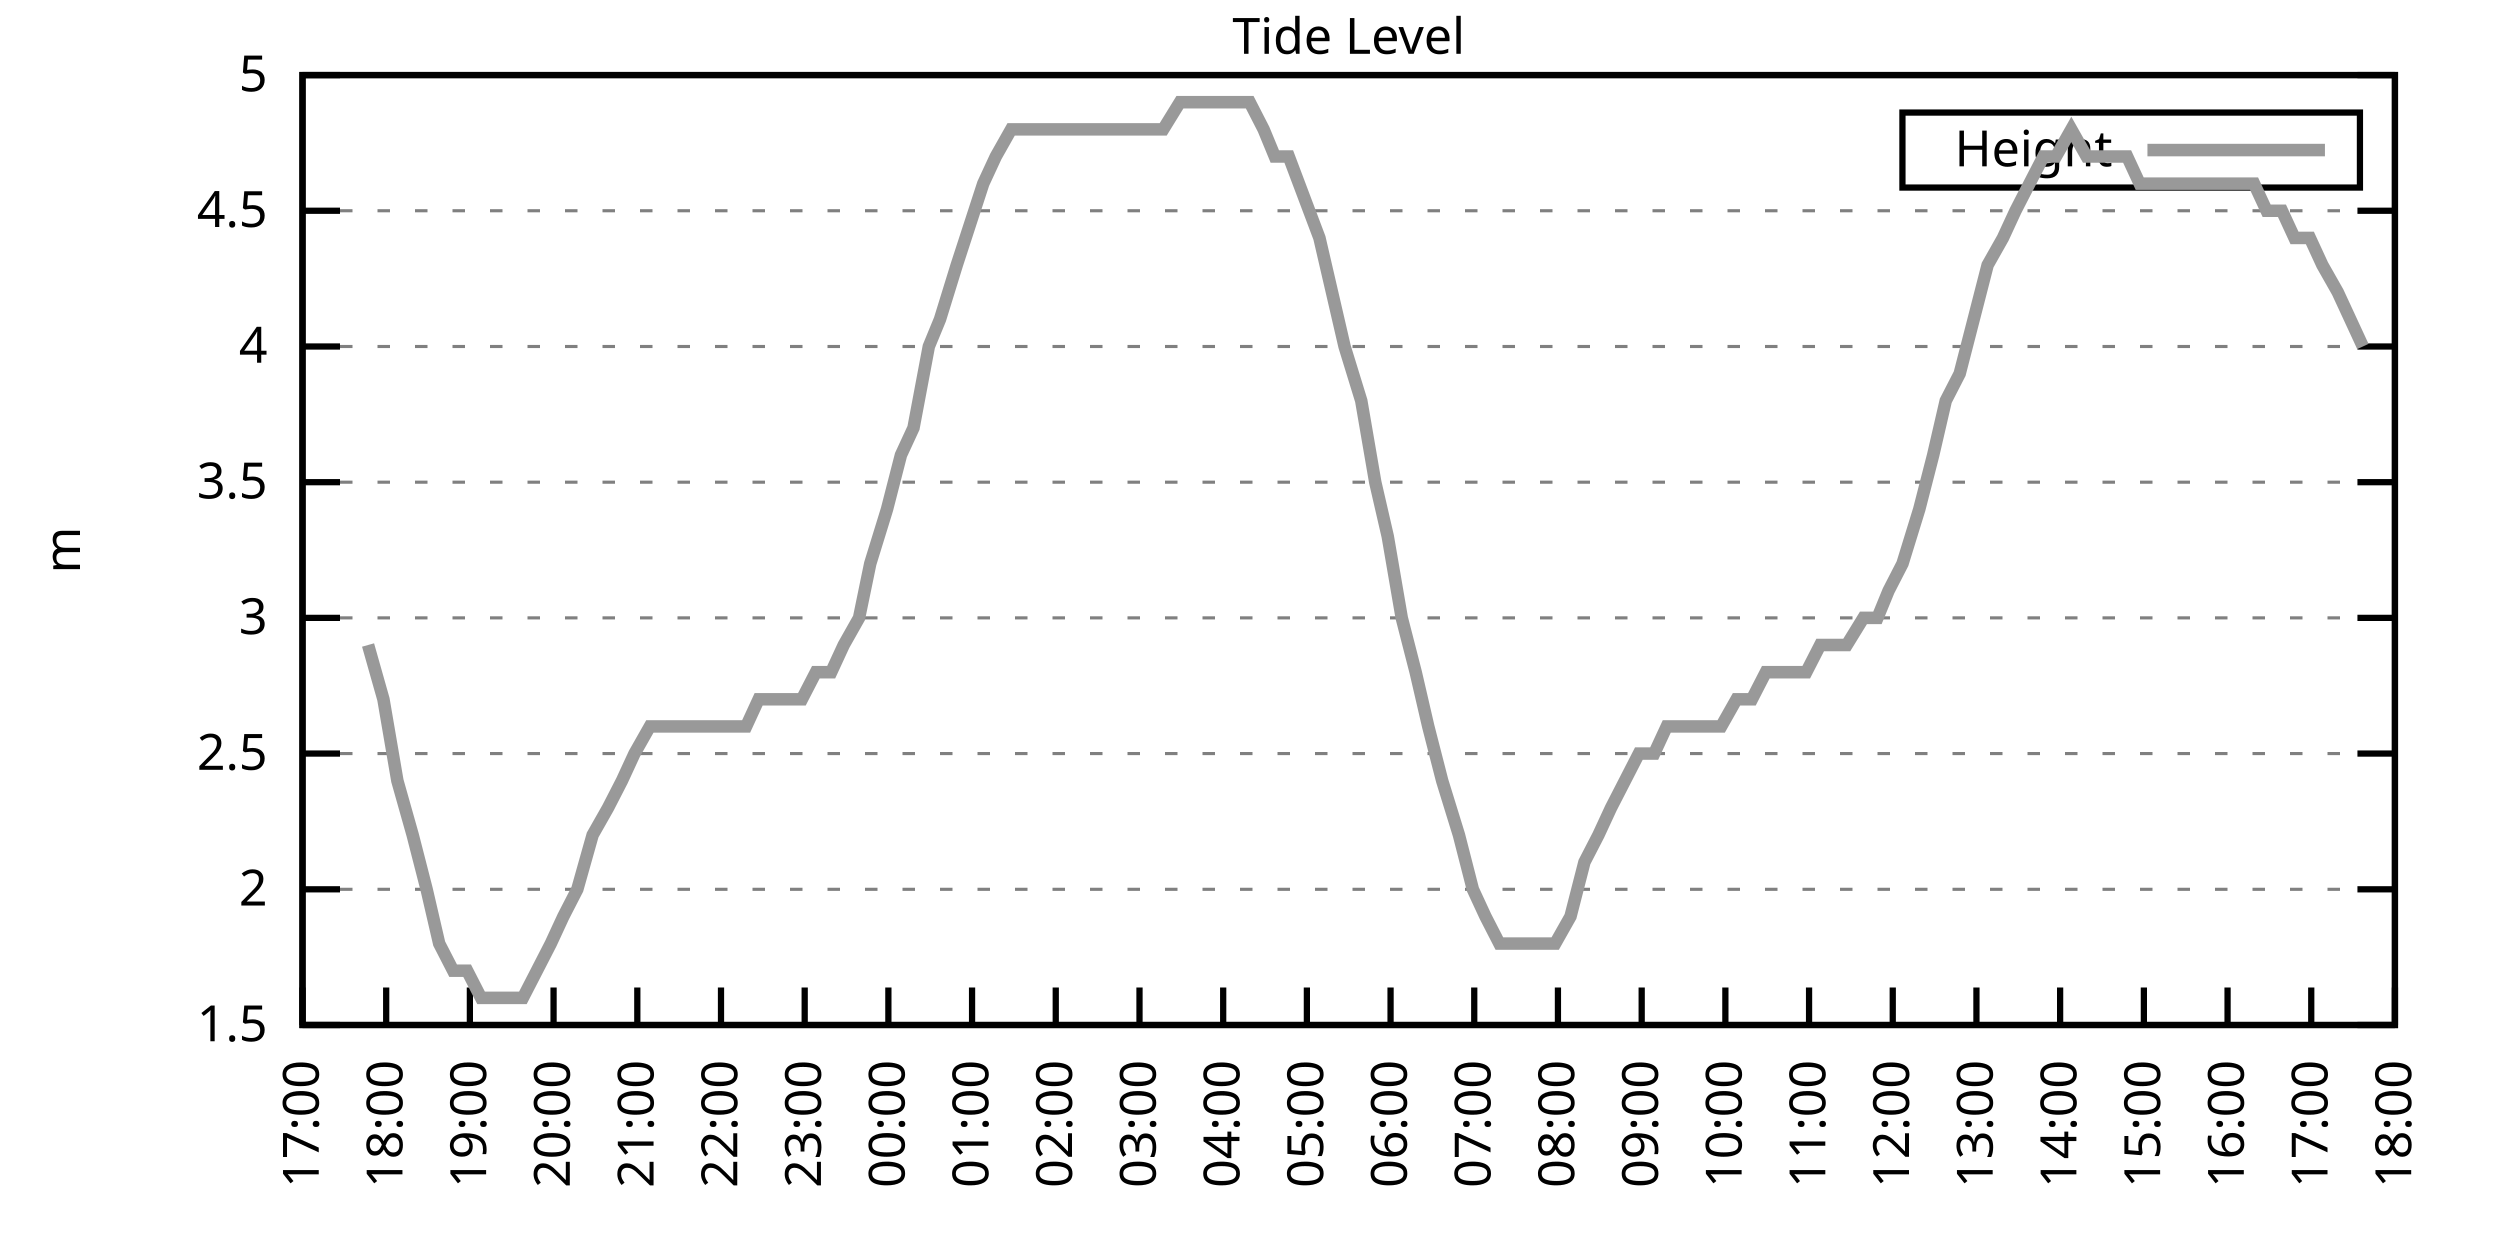
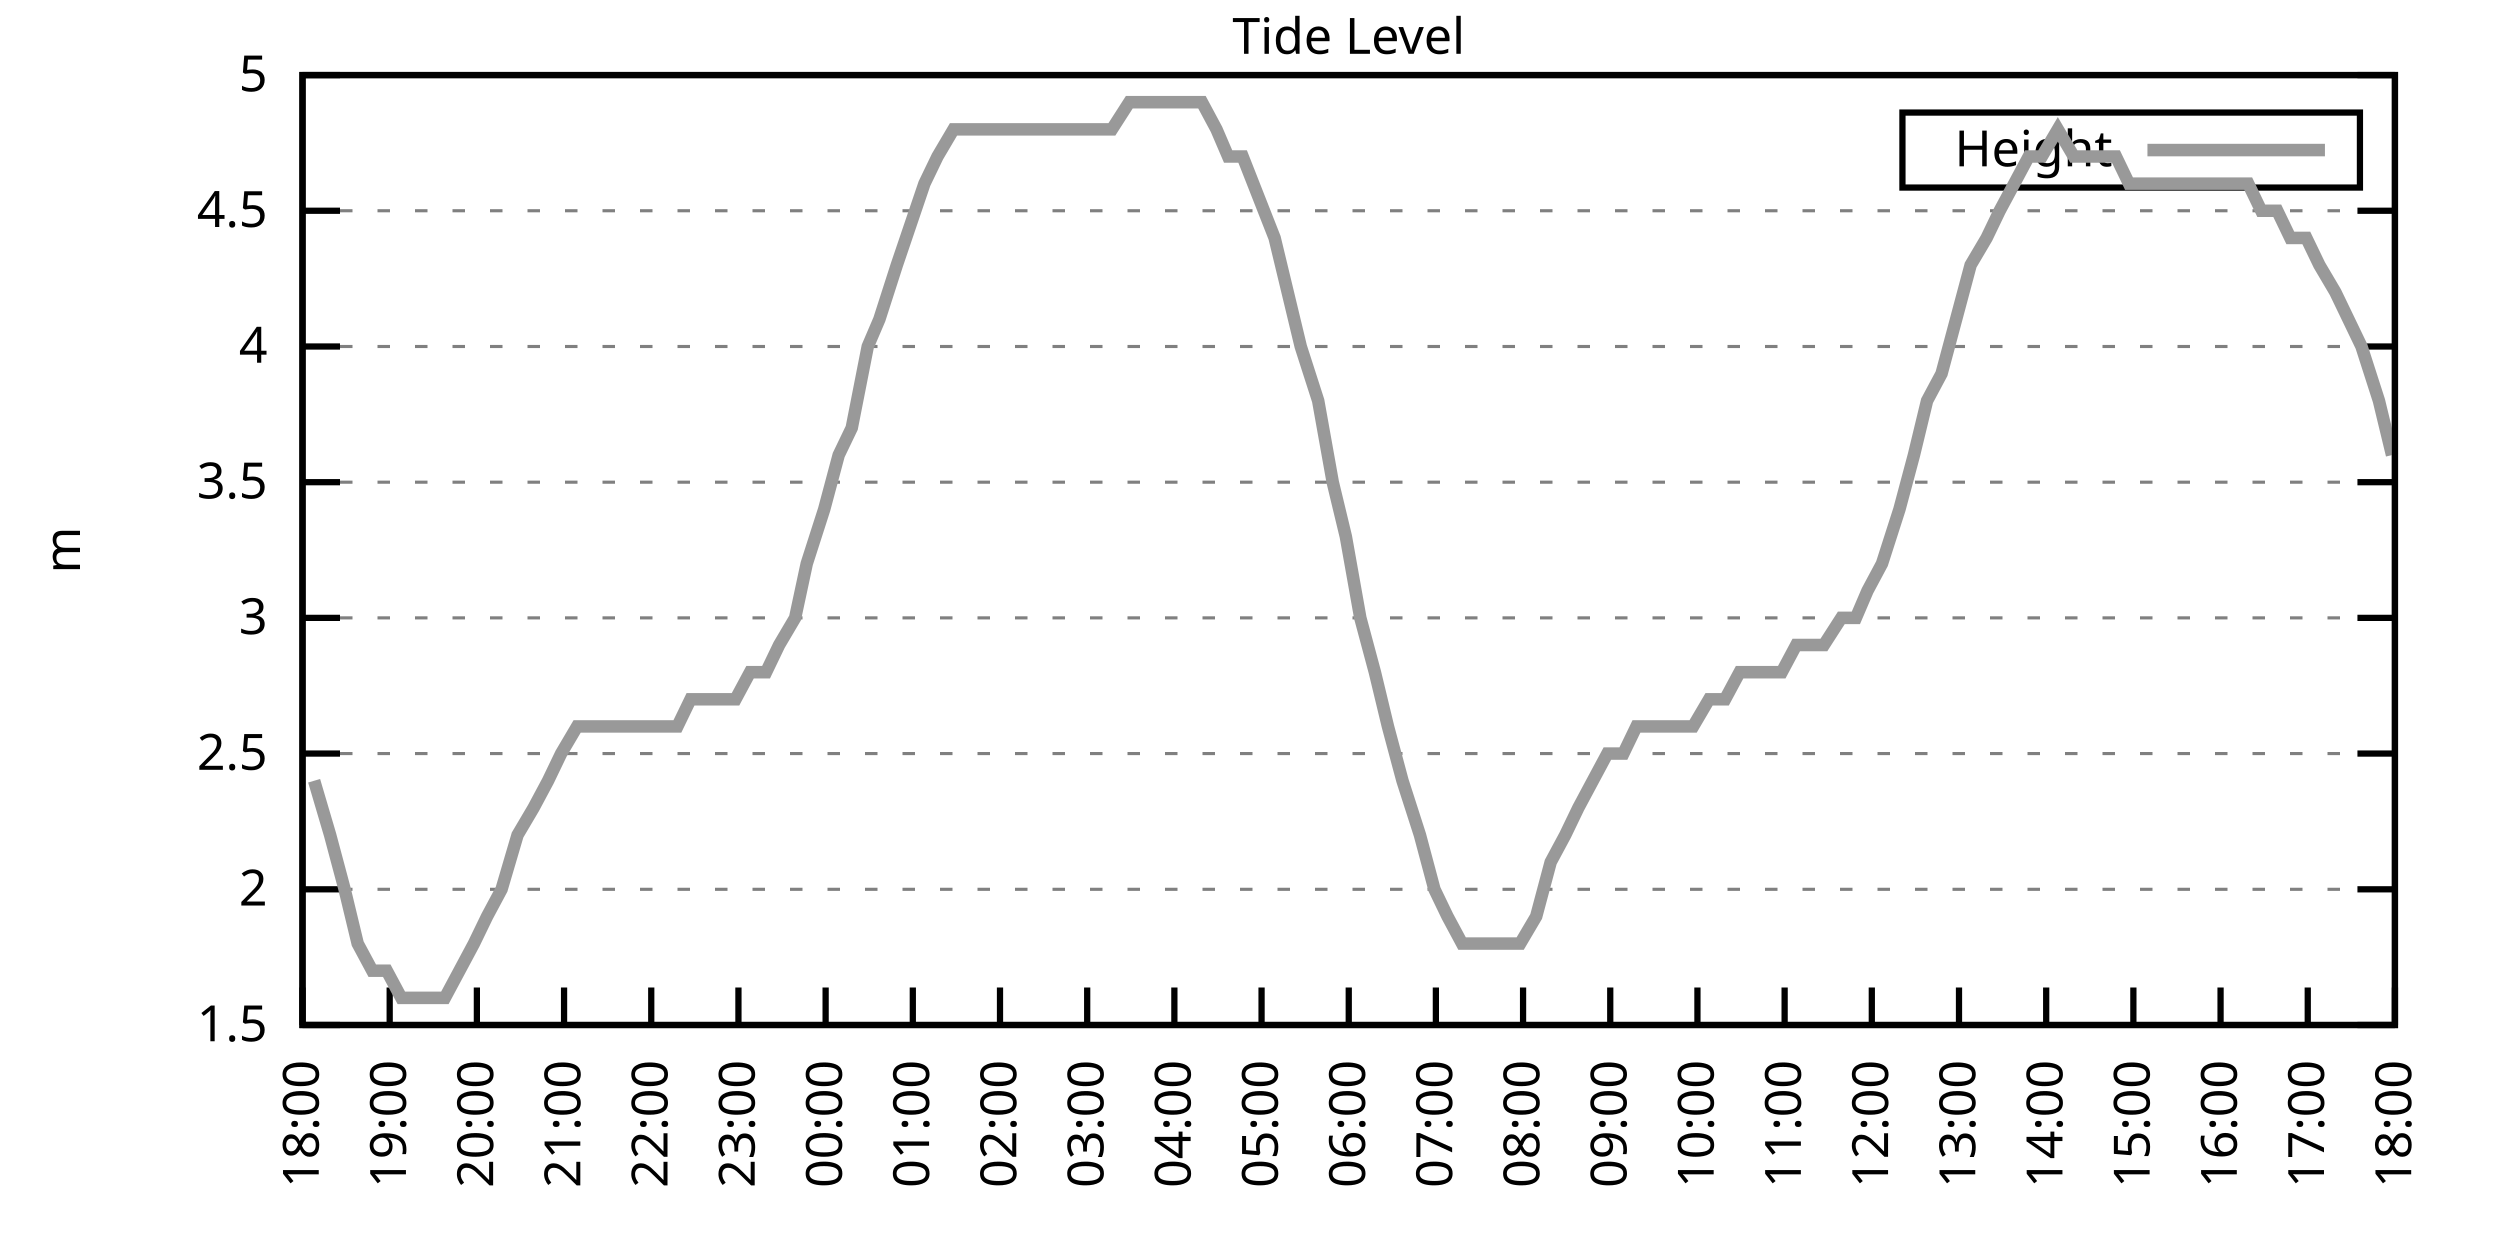
<svg xmlns="http://www.w3.org/2000/svg" xmlns:xlink="http://www.w3.org/1999/xlink" width="400" height="200" viewBox="0 0 400 200">
  <g id="gnuplot_canvas">
    <rect x="0" y="0" width="400" height="200" fill="none" />
    <defs>
      <circle id="gpDot" r="0.5" stroke-width="0.5" stroke="currentColor" />
      <path id="gpPt0" stroke-width="0.333" stroke="currentColor" d="M-1,0 h2 M0,-1 v2" />
      <path id="gpPt1" stroke-width="0.333" stroke="currentColor" d="M-1,-1 L1,1 M1,-1 L-1,1" />
      <path id="gpPt2" stroke-width="0.333" stroke="currentColor" d="M-1,0 L1,0 M0,-1 L0,1 M-1,-1 L1,1 M-1,1 L1,-1" />
      <rect id="gpPt3" stroke-width="0.333" stroke="currentColor" x="-1" y="-1" width="2" height="2" />
      <rect id="gpPt4" stroke-width="0.333" stroke="currentColor" fill="currentColor" x="-1" y="-1" width="2" height="2" />
      <circle id="gpPt5" stroke-width="0.333" stroke="currentColor" cx="0" cy="0" r="1" />
      <use xlink:href="#gpPt5" id="gpPt6" fill="currentColor" stroke="none" />
      <path id="gpPt7" stroke-width="0.333" stroke="currentColor" d="M0,-1.33 L-1.33,0.67 L1.33,0.67 z" />
      <use xlink:href="#gpPt7" id="gpPt8" fill="currentColor" stroke="none" />
      <use xlink:href="#gpPt7" id="gpPt9" stroke="currentColor" transform="rotate(180)" />
      <use xlink:href="#gpPt9" id="gpPt10" fill="currentColor" stroke="none" />
      <use xlink:href="#gpPt3" id="gpPt11" stroke="currentColor" transform="rotate(45)" />
      <use xlink:href="#gpPt11" id="gpPt12" fill="currentColor" stroke="none" />
      <path id="gpPt13" stroke-width="0.333" stroke="currentColor" d="M0,1.330 L1.265,0.411 L0.782,-1.067 L-0.782,-1.076 L-1.265,0.411 z" />
      <use xlink:href="#gpPt13" id="gpPt14" fill="currentColor" stroke="none" />
      <filter id="textbox" filterUnits="objectBoundingBox" x="0" y="0" height="1" width="1">
        <feFlood flood-color="white" flood-opacity="1" result="bgnd" />
        <feComposite in="SourceGraphic" in2="bgnd" operator="atop" />
      </filter>
      <filter id="greybox" filterUnits="objectBoundingBox" x="0" y="0" height="1" width="1">
        <feFlood flood-color="lightgrey" flood-opacity="1" result="grey" />
        <feComposite in="SourceGraphic" in2="grey" operator="atop" />
      </filter>
    </defs>
    <g fill="none" color="white" stroke="currentColor" stroke-width="1.00" stroke-linecap="butt" stroke-linejoin="miter">
</g>
    <g fill="none" color="black" stroke="currentColor" stroke-width="1.00" stroke-linecap="butt" stroke-linejoin="miter">
      <g stroke="none" shape-rendering="crispEdges">
        <polygon fill="rgb(255, 255, 255)" points="48.40,164.00 383.18,164.00 383.18,12.02 48.40,12.02 " />
      </g>
    </g>
    <g fill="none" color="black" stroke="currentColor" stroke-width="1.00" stroke-linecap="butt" stroke-linejoin="miter">
</g>
    <g fill="none" color="black" stroke="black" stroke-width="0.50" stroke-linecap="butt" stroke-linejoin="miter">
</g>
    <g fill="none" color="gray" stroke="currentColor" stroke-width="0.50" stroke-linecap="butt" stroke-linejoin="miter">
      <path stroke="gray" stroke-dasharray="2,4" class="gridline" d="M48.40,164.00 L383.19,164.00  " />
    </g>
    <g fill="none" color="gray" stroke="gray" stroke-width="1.00" stroke-linecap="butt" stroke-linejoin="miter">
</g>
    <g fill="none" color="black" stroke="currentColor" stroke-width="1.00" stroke-linecap="butt" stroke-linejoin="miter">
      <path stroke="black" d="M48.40,164.00 L54.40,164.00 M383.19,164.00 L377.19,164.00  " />
      <g transform="translate(42.80,166.60)" stroke="none" fill="black" font-family="Sans" font-size="8.00" text-anchor="end">
        <text>
          <tspan font-family="Sans"> 1.5</tspan>
        </text>
      </g>
    </g>
    <g fill="none" color="black" stroke="currentColor" stroke-width="1.00" stroke-linecap="butt" stroke-linejoin="miter">
</g>
    <g fill="none" color="black" stroke="black" stroke-width="0.50" stroke-linecap="butt" stroke-linejoin="miter">
</g>
    <g fill="none" color="gray" stroke="currentColor" stroke-width="0.50" stroke-linecap="butt" stroke-linejoin="miter">
      <path stroke="gray" stroke-dasharray="2,4" class="gridline" d="M48.40,142.29 L383.19,142.29  " />
    </g>
    <g fill="none" color="gray" stroke="gray" stroke-width="1.00" stroke-linecap="butt" stroke-linejoin="miter">
</g>
    <g fill="none" color="black" stroke="currentColor" stroke-width="1.00" stroke-linecap="butt" stroke-linejoin="miter">
      <path stroke="black" d="M48.40,142.29 L54.40,142.29 M383.19,142.29 L377.19,142.29  " />
      <g transform="translate(42.80,144.89)" stroke="none" fill="black" font-family="Sans" font-size="8.00" text-anchor="end">
        <text>
          <tspan font-family="Sans"> 2</tspan>
        </text>
      </g>
    </g>
    <g fill="none" color="black" stroke="currentColor" stroke-width="1.00" stroke-linecap="butt" stroke-linejoin="miter">
</g>
    <g fill="none" color="black" stroke="black" stroke-width="0.50" stroke-linecap="butt" stroke-linejoin="miter">
</g>
    <g fill="none" color="gray" stroke="currentColor" stroke-width="0.50" stroke-linecap="butt" stroke-linejoin="miter">
      <path stroke="gray" stroke-dasharray="2,4" class="gridline" d="M48.40,120.57 L383.19,120.57  " />
    </g>
    <g fill="none" color="gray" stroke="gray" stroke-width="1.00" stroke-linecap="butt" stroke-linejoin="miter">
</g>
    <g fill="none" color="black" stroke="currentColor" stroke-width="1.00" stroke-linecap="butt" stroke-linejoin="miter">
      <path stroke="black" d="M48.40,120.57 L54.40,120.57 M383.19,120.57 L377.19,120.57  " />
      <g transform="translate(42.80,123.17)" stroke="none" fill="black" font-family="Sans" font-size="8.00" text-anchor="end">
        <text>
          <tspan font-family="Sans"> 2.5</tspan>
        </text>
      </g>
    </g>
    <g fill="none" color="black" stroke="currentColor" stroke-width="1.00" stroke-linecap="butt" stroke-linejoin="miter">
</g>
    <g fill="none" color="black" stroke="black" stroke-width="0.50" stroke-linecap="butt" stroke-linejoin="miter">
</g>
    <g fill="none" color="gray" stroke="currentColor" stroke-width="0.50" stroke-linecap="butt" stroke-linejoin="miter">
      <path stroke="gray" stroke-dasharray="2,4" class="gridline" d="M48.40,98.86 L383.19,98.86  " />
    </g>
    <g fill="none" color="gray" stroke="gray" stroke-width="1.00" stroke-linecap="butt" stroke-linejoin="miter">
</g>
    <g fill="none" color="black" stroke="currentColor" stroke-width="1.00" stroke-linecap="butt" stroke-linejoin="miter">
      <path stroke="black" d="M48.40,98.86 L54.40,98.86 M383.19,98.86 L377.19,98.86  " />
      <g transform="translate(42.80,101.46)" stroke="none" fill="black" font-family="Sans" font-size="8.00" text-anchor="end">
        <text>
          <tspan font-family="Sans"> 3</tspan>
        </text>
      </g>
    </g>
    <g fill="none" color="black" stroke="currentColor" stroke-width="1.00" stroke-linecap="butt" stroke-linejoin="miter">
</g>
    <g fill="none" color="black" stroke="black" stroke-width="0.50" stroke-linecap="butt" stroke-linejoin="miter">
</g>
    <g fill="none" color="gray" stroke="currentColor" stroke-width="0.50" stroke-linecap="butt" stroke-linejoin="miter">
      <path stroke="gray" stroke-dasharray="2,4" class="gridline" d="M48.40,77.15 L383.19,77.15  " />
    </g>
    <g fill="none" color="gray" stroke="gray" stroke-width="1.00" stroke-linecap="butt" stroke-linejoin="miter">
</g>
    <g fill="none" color="black" stroke="currentColor" stroke-width="1.00" stroke-linecap="butt" stroke-linejoin="miter">
      <path stroke="black" d="M48.40,77.15 L54.40,77.15 M383.19,77.15 L377.19,77.15  " />
      <g transform="translate(42.80,79.75)" stroke="none" fill="black" font-family="Sans" font-size="8.00" text-anchor="end">
        <text>
          <tspan font-family="Sans"> 3.5</tspan>
        </text>
      </g>
    </g>
    <g fill="none" color="black" stroke="currentColor" stroke-width="1.00" stroke-linecap="butt" stroke-linejoin="miter">
</g>
    <g fill="none" color="black" stroke="black" stroke-width="0.50" stroke-linecap="butt" stroke-linejoin="miter">
</g>
    <g fill="none" color="gray" stroke="currentColor" stroke-width="0.50" stroke-linecap="butt" stroke-linejoin="miter">
      <path stroke="gray" stroke-dasharray="2,4" class="gridline" d="M48.40,55.44 L383.19,55.44  " />
    </g>
    <g fill="none" color="gray" stroke="gray" stroke-width="1.00" stroke-linecap="butt" stroke-linejoin="miter">
</g>
    <g fill="none" color="black" stroke="currentColor" stroke-width="1.00" stroke-linecap="butt" stroke-linejoin="miter">
      <path stroke="black" d="M48.40,55.44 L54.40,55.44 M383.19,55.44 L377.19,55.44  " />
      <g transform="translate(42.80,58.04)" stroke="none" fill="black" font-family="Sans" font-size="8.00" text-anchor="end">
        <text>
          <tspan font-family="Sans"> 4</tspan>
        </text>
      </g>
    </g>
    <g fill="none" color="black" stroke="currentColor" stroke-width="1.00" stroke-linecap="butt" stroke-linejoin="miter">
</g>
    <g fill="none" color="black" stroke="black" stroke-width="0.50" stroke-linecap="butt" stroke-linejoin="miter">
</g>
    <g fill="none" color="gray" stroke="currentColor" stroke-width="0.50" stroke-linecap="butt" stroke-linejoin="miter">
      <path stroke="gray" stroke-dasharray="2,4" class="gridline" d="M48.40,33.72 L383.19,33.72  " />
    </g>
    <g fill="none" color="gray" stroke="gray" stroke-width="1.00" stroke-linecap="butt" stroke-linejoin="miter">
</g>
    <g fill="none" color="black" stroke="currentColor" stroke-width="1.00" stroke-linecap="butt" stroke-linejoin="miter">
      <path stroke="black" d="M48.40,33.72 L54.40,33.72 M383.19,33.72 L377.19,33.72  " />
      <g transform="translate(42.80,36.32)" stroke="none" fill="black" font-family="Sans" font-size="8.00" text-anchor="end">
        <text>
          <tspan font-family="Sans"> 4.5</tspan>
        </text>
      </g>
    </g>
    <g fill="none" color="black" stroke="currentColor" stroke-width="1.00" stroke-linecap="butt" stroke-linejoin="miter">
</g>
    <g fill="none" color="black" stroke="black" stroke-width="0.50" stroke-linecap="butt" stroke-linejoin="miter">
</g>
    <g fill="none" color="gray" stroke="currentColor" stroke-width="0.50" stroke-linecap="butt" stroke-linejoin="miter">
      <path stroke="gray" stroke-dasharray="2,4" class="gridline" d="M48.40,12.01 L383.19,12.01  " />
    </g>
    <g fill="none" color="gray" stroke="gray" stroke-width="1.00" stroke-linecap="butt" stroke-linejoin="miter">
</g>
    <g fill="none" color="black" stroke="currentColor" stroke-width="1.00" stroke-linecap="butt" stroke-linejoin="miter">
      <path stroke="black" d="M48.40,12.01 L54.40,12.01 M383.19,12.01 L377.19,12.01  " />
      <g transform="translate(42.80,14.61)" stroke="none" fill="black" font-family="Sans" font-size="8.00" text-anchor="end">
        <text>
          <tspan font-family="Sans"> 5</tspan>
        </text>
      </g>
    </g>
    <g fill="none" color="black" stroke="currentColor" stroke-width="1.00" stroke-linecap="butt" stroke-linejoin="miter">
      <path stroke="black" d="M48.40,164.00 L48.40,158.00  " />
      <g transform="translate(51.00,169.60) rotate(270.00)" stroke="none" fill="black" font-family="Sans" font-size="8.00" text-anchor="end">
        <text>
-           <tspan font-family="Sans">17:00</tspan>
-         </text>
-       </g>
-     </g>
-     <g fill="none" color="black" stroke="currentColor" stroke-width="1.00" stroke-linecap="butt" stroke-linejoin="miter">
-       <path stroke="black" d="M61.79,164.00 L61.79,158.00  " />
-       <g transform="translate(64.39,169.60) rotate(270.00)" stroke="none" fill="black" font-family="Sans" font-size="8.00" text-anchor="end">
-         <text>
          <tspan font-family="Sans">18:00</tspan>
        </text>
      </g>
    </g>
    <g fill="none" color="black" stroke="currentColor" stroke-width="1.00" stroke-linecap="butt" stroke-linejoin="miter">
-       <path stroke="black" d="M75.18,164.00 L75.18,158.00  " />
-       <g transform="translate(77.78,169.60) rotate(270.00)" stroke="none" fill="black" font-family="Sans" font-size="8.00" text-anchor="end">
+       <path stroke="black" d="M62.35,164.00 L62.35,158.00  " />
+       <g transform="translate(64.95,169.60) rotate(270.00)" stroke="none" fill="black" font-family="Sans" font-size="8.00" text-anchor="end">
        <text>
          <tspan font-family="Sans">19:00</tspan>
        </text>
      </g>
    </g>
    <g fill="none" color="black" stroke="currentColor" stroke-width="1.00" stroke-linecap="butt" stroke-linejoin="miter">
-       <path stroke="black" d="M88.57,164.00 L88.57,158.00  " />
-       <g transform="translate(91.17,169.60) rotate(270.00)" stroke="none" fill="black" font-family="Sans" font-size="8.00" text-anchor="end">
+       <path stroke="black" d="M76.30,164.00 L76.30,158.00  " />
+       <g transform="translate(78.90,169.60) rotate(270.00)" stroke="none" fill="black" font-family="Sans" font-size="8.00" text-anchor="end">
        <text>
          <tspan font-family="Sans">20:00</tspan>
        </text>
      </g>
    </g>
    <g fill="none" color="black" stroke="currentColor" stroke-width="1.00" stroke-linecap="butt" stroke-linejoin="miter">
-       <path stroke="black" d="M101.97,164.00 L101.97,158.00  " />
-       <g transform="translate(104.57,169.60) rotate(270.00)" stroke="none" fill="black" font-family="Sans" font-size="8.00" text-anchor="end">
+       <path stroke="black" d="M90.25,164.00 L90.25,158.00  " />
+       <g transform="translate(92.85,169.60) rotate(270.00)" stroke="none" fill="black" font-family="Sans" font-size="8.00" text-anchor="end">
        <text>
          <tspan font-family="Sans">21:00</tspan>
        </text>
      </g>
    </g>
    <g fill="none" color="black" stroke="currentColor" stroke-width="1.00" stroke-linecap="butt" stroke-linejoin="miter">
-       <path stroke="black" d="M115.36,164.00 L115.36,158.00  " />
-       <g transform="translate(117.96,169.60) rotate(270.00)" stroke="none" fill="black" font-family="Sans" font-size="8.00" text-anchor="end">
+       <path stroke="black" d="M104.20,164.00 L104.20,158.00  " />
+       <g transform="translate(106.80,169.60) rotate(270.00)" stroke="none" fill="black" font-family="Sans" font-size="8.00" text-anchor="end">
        <text>
          <tspan font-family="Sans">22:00</tspan>
        </text>
      </g>
    </g>
    <g fill="none" color="black" stroke="currentColor" stroke-width="1.00" stroke-linecap="butt" stroke-linejoin="miter">
-       <path stroke="black" d="M128.75,164.00 L128.75,158.00  " />
-       <g transform="translate(131.35,169.60) rotate(270.00)" stroke="none" fill="black" font-family="Sans" font-size="8.00" text-anchor="end">
+       <path stroke="black" d="M118.15,164.00 L118.15,158.00  " />
+       <g transform="translate(120.75,169.60) rotate(270.00)" stroke="none" fill="black" font-family="Sans" font-size="8.00" text-anchor="end">
        <text>
          <tspan font-family="Sans">23:00</tspan>
        </text>
      </g>
    </g>
    <g fill="none" color="black" stroke="currentColor" stroke-width="1.00" stroke-linecap="butt" stroke-linejoin="miter">
-       <path stroke="black" d="M142.14,164.00 L142.14,158.00  " />
-       <g transform="translate(144.74,169.60) rotate(270.00)" stroke="none" fill="black" font-family="Sans" font-size="8.00" text-anchor="end">
+       <path stroke="black" d="M132.10,164.00 L132.10,158.00  " />
+       <g transform="translate(134.70,169.60) rotate(270.00)" stroke="none" fill="black" font-family="Sans" font-size="8.00" text-anchor="end">
        <text>
          <tspan font-family="Sans">00:00</tspan>
        </text>
      </g>
    </g>
    <g fill="none" color="black" stroke="currentColor" stroke-width="1.00" stroke-linecap="butt" stroke-linejoin="miter">
-       <path stroke="black" d="M155.53,164.00 L155.53,158.00  " />
-       <g transform="translate(158.13,169.60) rotate(270.00)" stroke="none" fill="black" font-family="Sans" font-size="8.00" text-anchor="end">
+       <path stroke="black" d="M146.05,164.00 L146.05,158.00  " />
+       <g transform="translate(148.65,169.60) rotate(270.00)" stroke="none" fill="black" font-family="Sans" font-size="8.00" text-anchor="end">
        <text>
          <tspan font-family="Sans">01:00</tspan>
        </text>
      </g>
    </g>
    <g fill="none" color="black" stroke="currentColor" stroke-width="1.00" stroke-linecap="butt" stroke-linejoin="miter">
-       <path stroke="black" d="M168.92,164.00 L168.92,158.00  " />
-       <g transform="translate(171.52,169.60) rotate(270.00)" stroke="none" fill="black" font-family="Sans" font-size="8.00" text-anchor="end">
+       <path stroke="black" d="M160.00,164.00 L160.00,158.00  " />
+       <g transform="translate(162.60,169.60) rotate(270.00)" stroke="none" fill="black" font-family="Sans" font-size="8.00" text-anchor="end">
        <text>
          <tspan font-family="Sans">02:00</tspan>
        </text>
      </g>
    </g>
    <g fill="none" color="black" stroke="currentColor" stroke-width="1.00" stroke-linecap="butt" stroke-linejoin="miter">
-       <path stroke="black" d="M182.32,164.00 L182.32,158.00  " />
-       <g transform="translate(184.92,169.60) rotate(270.00)" stroke="none" fill="black" font-family="Sans" font-size="8.00" text-anchor="end">
+       <path stroke="black" d="M173.95,164.00 L173.95,158.00  " />
+       <g transform="translate(176.55,169.60) rotate(270.00)" stroke="none" fill="black" font-family="Sans" font-size="8.00" text-anchor="end">
        <text>
          <tspan font-family="Sans">03:00</tspan>
        </text>
      </g>
    </g>
    <g fill="none" color="black" stroke="currentColor" stroke-width="1.00" stroke-linecap="butt" stroke-linejoin="miter">
-       <path stroke="black" d="M195.71,164.00 L195.71,158.00  " />
-       <g transform="translate(198.31,169.60) rotate(270.00)" stroke="none" fill="black" font-family="Sans" font-size="8.00" text-anchor="end">
+       <path stroke="black" d="M187.90,164.00 L187.90,158.00  " />
+       <g transform="translate(190.50,169.60) rotate(270.00)" stroke="none" fill="black" font-family="Sans" font-size="8.00" text-anchor="end">
        <text>
          <tspan font-family="Sans">04:00</tspan>
        </text>
      </g>
    </g>
    <g fill="none" color="black" stroke="currentColor" stroke-width="1.00" stroke-linecap="butt" stroke-linejoin="miter">
-       <path stroke="black" d="M209.10,164.00 L209.10,158.00  " />
-       <g transform="translate(211.70,169.60) rotate(270.00)" stroke="none" fill="black" font-family="Sans" font-size="8.00" text-anchor="end">
+       <path stroke="black" d="M201.85,164.00 L201.85,158.00  " />
+       <g transform="translate(204.45,169.60) rotate(270.00)" stroke="none" fill="black" font-family="Sans" font-size="8.00" text-anchor="end">
        <text>
          <tspan font-family="Sans">05:00</tspan>
        </text>
      </g>
    </g>
    <g fill="none" color="black" stroke="currentColor" stroke-width="1.00" stroke-linecap="butt" stroke-linejoin="miter">
-       <path stroke="black" d="M222.49,164.00 L222.49,158.00  " />
-       <g transform="translate(225.09,169.60) rotate(270.00)" stroke="none" fill="black" font-family="Sans" font-size="8.00" text-anchor="end">
+       <path stroke="black" d="M215.80,164.00 L215.80,158.00  " />
+       <g transform="translate(218.40,169.60) rotate(270.00)" stroke="none" fill="black" font-family="Sans" font-size="8.00" text-anchor="end">
        <text>
          <tspan font-family="Sans">06:00</tspan>
        </text>
      </g>
    </g>
    <g fill="none" color="black" stroke="currentColor" stroke-width="1.00" stroke-linecap="butt" stroke-linejoin="miter">
-       <path stroke="black" d="M235.88,164.00 L235.88,158.00  " />
-       <g transform="translate(238.48,169.60) rotate(270.00)" stroke="none" fill="black" font-family="Sans" font-size="8.00" text-anchor="end">
+       <path stroke="black" d="M229.74,164.00 L229.74,158.00  " />
+       <g transform="translate(232.34,169.60) rotate(270.00)" stroke="none" fill="black" font-family="Sans" font-size="8.00" text-anchor="end">
        <text>
          <tspan font-family="Sans">07:00</tspan>
        </text>
      </g>
    </g>
    <g fill="none" color="black" stroke="currentColor" stroke-width="1.00" stroke-linecap="butt" stroke-linejoin="miter">
-       <path stroke="black" d="M249.27,164.00 L249.27,158.00  " />
-       <g transform="translate(251.87,169.60) rotate(270.00)" stroke="none" fill="black" font-family="Sans" font-size="8.00" text-anchor="end">
+       <path stroke="black" d="M243.69,164.00 L243.69,158.00  " />
+       <g transform="translate(246.29,169.60) rotate(270.00)" stroke="none" fill="black" font-family="Sans" font-size="8.00" text-anchor="end">
        <text>
          <tspan font-family="Sans">08:00</tspan>
        </text>
      </g>
    </g>
    <g fill="none" color="black" stroke="currentColor" stroke-width="1.00" stroke-linecap="butt" stroke-linejoin="miter">
-       <path stroke="black" d="M262.67,164.00 L262.67,158.00  " />
-       <g transform="translate(265.27,169.60) rotate(270.00)" stroke="none" fill="black" font-family="Sans" font-size="8.00" text-anchor="end">
+       <path stroke="black" d="M257.64,164.00 L257.64,158.00  " />
+       <g transform="translate(260.24,169.60) rotate(270.00)" stroke="none" fill="black" font-family="Sans" font-size="8.00" text-anchor="end">
        <text>
          <tspan font-family="Sans">09:00</tspan>
        </text>
      </g>
    </g>
    <g fill="none" color="black" stroke="currentColor" stroke-width="1.00" stroke-linecap="butt" stroke-linejoin="miter">
-       <path stroke="black" d="M276.06,164.00 L276.06,158.00  " />
-       <g transform="translate(278.66,169.60) rotate(270.00)" stroke="none" fill="black" font-family="Sans" font-size="8.00" text-anchor="end">
+       <path stroke="black" d="M271.59,164.00 L271.59,158.00  " />
+       <g transform="translate(274.19,169.60) rotate(270.00)" stroke="none" fill="black" font-family="Sans" font-size="8.00" text-anchor="end">
        <text>
          <tspan font-family="Sans">10:00</tspan>
        </text>
      </g>
    </g>
    <g fill="none" color="black" stroke="currentColor" stroke-width="1.00" stroke-linecap="butt" stroke-linejoin="miter">
-       <path stroke="black" d="M289.45,164.00 L289.45,158.00  " />
-       <g transform="translate(292.05,169.60) rotate(270.00)" stroke="none" fill="black" font-family="Sans" font-size="8.00" text-anchor="end">
+       <path stroke="black" d="M285.54,164.00 L285.54,158.00  " />
+       <g transform="translate(288.14,169.60) rotate(270.00)" stroke="none" fill="black" font-family="Sans" font-size="8.00" text-anchor="end">
        <text>
          <tspan font-family="Sans">11:00</tspan>
        </text>
      </g>
    </g>
    <g fill="none" color="black" stroke="currentColor" stroke-width="1.00" stroke-linecap="butt" stroke-linejoin="miter">
-       <path stroke="black" d="M302.84,164.00 L302.84,158.00  " />
-       <g transform="translate(305.44,169.60) rotate(270.00)" stroke="none" fill="black" font-family="Sans" font-size="8.00" text-anchor="end">
+       <path stroke="black" d="M299.49,164.00 L299.49,158.00  " />
+       <g transform="translate(302.09,169.60) rotate(270.00)" stroke="none" fill="black" font-family="Sans" font-size="8.00" text-anchor="end">
        <text>
          <tspan font-family="Sans">12:00</tspan>
        </text>
      </g>
    </g>
    <g fill="none" color="black" stroke="currentColor" stroke-width="1.00" stroke-linecap="butt" stroke-linejoin="miter">
-       <path stroke="black" d="M316.23,164.00 L316.23,158.00  " />
-       <g transform="translate(318.83,169.60) rotate(270.00)" stroke="none" fill="black" font-family="Sans" font-size="8.00" text-anchor="end">
+       <path stroke="black" d="M313.44,164.00 L313.44,158.00  " />
+       <g transform="translate(316.04,169.60) rotate(270.00)" stroke="none" fill="black" font-family="Sans" font-size="8.00" text-anchor="end">
        <text>
          <tspan font-family="Sans">13:00</tspan>
        </text>
      </g>
    </g>
    <g fill="none" color="black" stroke="currentColor" stroke-width="1.00" stroke-linecap="butt" stroke-linejoin="miter">
-       <path stroke="black" d="M329.62,164.00 L329.62,158.00  " />
-       <g transform="translate(332.22,169.60) rotate(270.00)" stroke="none" fill="black" font-family="Sans" font-size="8.00" text-anchor="end">
+       <path stroke="black" d="M327.39,164.00 L327.39,158.00  " />
+       <g transform="translate(329.99,169.60) rotate(270.00)" stroke="none" fill="black" font-family="Sans" font-size="8.00" text-anchor="end">
        <text>
          <tspan font-family="Sans">14:00</tspan>
        </text>
      </g>
    </g>
    <g fill="none" color="black" stroke="currentColor" stroke-width="1.00" stroke-linecap="butt" stroke-linejoin="miter">
-       <path stroke="black" d="M343.02,164.00 L343.02,158.00  " />
-       <g transform="translate(345.62,169.60) rotate(270.00)" stroke="none" fill="black" font-family="Sans" font-size="8.00" text-anchor="end">
+       <path stroke="black" d="M341.34,164.00 L341.34,158.00  " />
+       <g transform="translate(343.94,169.60) rotate(270.00)" stroke="none" fill="black" font-family="Sans" font-size="8.00" text-anchor="end">
        <text>
          <tspan font-family="Sans">15:00</tspan>
        </text>
      </g>
    </g>
    <g fill="none" color="black" stroke="currentColor" stroke-width="1.00" stroke-linecap="butt" stroke-linejoin="miter">
-       <path stroke="black" d="M356.41,164.00 L356.41,158.00  " />
-       <g transform="translate(359.01,169.60) rotate(270.00)" stroke="none" fill="black" font-family="Sans" font-size="8.00" text-anchor="end">
+       <path stroke="black" d="M355.29,164.00 L355.29,158.00  " />
+       <g transform="translate(357.89,169.60) rotate(270.00)" stroke="none" fill="black" font-family="Sans" font-size="8.00" text-anchor="end">
        <text>
          <tspan font-family="Sans">16:00</tspan>
        </text>
      </g>
    </g>
    <g fill="none" color="black" stroke="currentColor" stroke-width="1.00" stroke-linecap="butt" stroke-linejoin="miter">
-       <path stroke="black" d="M369.80,164.00 L369.80,158.00  " />
-       <g transform="translate(372.40,169.60) rotate(270.00)" stroke="none" fill="black" font-family="Sans" font-size="8.00" text-anchor="end">
+       <path stroke="black" d="M369.24,164.00 L369.24,158.00  " />
+       <g transform="translate(371.84,169.60) rotate(270.00)" stroke="none" fill="black" font-family="Sans" font-size="8.00" text-anchor="end">
        <text>
          <tspan font-family="Sans">17:00</tspan>
        </text>
      </g>
    </g>
    <g fill="none" color="black" stroke="currentColor" stroke-width="1.00" stroke-linecap="butt" stroke-linejoin="miter">
      <path stroke="black" d="M383.19,164.00 L383.19,158.00  " />
      <g transform="translate(385.79,169.60) rotate(270.00)" stroke="none" fill="black" font-family="Sans" font-size="8.00" text-anchor="end">
        <text>
          <tspan font-family="Sans">18:00</tspan>
        </text>
      </g>
    </g>
    <g fill="none" color="black" stroke="currentColor" stroke-width="1.00" stroke-linecap="butt" stroke-linejoin="miter">
</g>
    <g fill="none" color="black" stroke="currentColor" stroke-width="1.00" stroke-linecap="butt" stroke-linejoin="miter">
      <path stroke="black" d="M48.40,12.01 L48.40,164.00 L383.19,164.00 L383.19,12.01 L48.40,12.01 Z  " />
    </g>
    <g fill="none" color="black" stroke="currentColor" stroke-width="1.00" stroke-linecap="butt" stroke-linejoin="miter">
</g>
    <g fill="none" color="black" stroke="currentColor" stroke-width="1.00" stroke-linecap="butt" stroke-linejoin="miter">
      <path stroke="black" d="M304.39,30.01 L304.39,18.01 L377.59,18.01 L377.59,30.01 L304.39,30.01 Z  " />
    </g>
    <g id="Tide_level_plot_1">
      <g fill="none" color="white" stroke="black" stroke-width="2.00" stroke-linecap="butt" stroke-linejoin="miter">
</g>
      <g fill="none" color="black" stroke="currentColor" stroke-width="2.00" stroke-linecap="butt" stroke-linejoin="miter">
        <g transform="translate(337.99,26.61)" stroke="none" fill="black" font-family="Sans" font-size="8.00" text-anchor="end">
          <text>
            <tspan font-family="Sans">Height</tspan>
          </text>
        </g>
      </g>
      <g fill="none" color="black" stroke="currentColor" stroke-width="2.00" stroke-linecap="butt" stroke-linejoin="miter">
-         <path stroke="rgb(153, 153, 153)" d="M343.59,24.01 L371.99,24.01 M58.89,103.20 L61.35,111.89 L63.58,124.92 L66.03,133.60 L68.26,142.29 L70.27,150.97   L72.50,155.31 L74.74,155.31 L76.97,159.66 L79.42,159.66 L81.66,159.66 L83.66,159.66 L85.90,155.31 L88.13,150.97   L90.14,146.63 L92.37,142.29 L94.82,133.60 L97.28,129.26 L99.51,124.92 L101.52,120.57 L103.98,116.23 L105.98,116.23   L107.99,116.23 L110.67,116.23 L112.90,116.23 L115.13,116.23 L117.37,116.23 L119.38,116.23 L121.38,111.89 L124.06,111.89   L126.29,111.89 L128.30,111.89 L130.54,107.55 L132.99,107.55 L135.00,103.20 L137.45,98.86 L139.24,90.18 L141.92,81.49   L144.15,72.81 L146.16,68.46 L148.61,55.44 L150.40,51.09 L153.08,42.41 L157.32,29.38 L159.33,25.04 L161.78,20.70   L164.24,20.70 L166.25,20.70 L168.25,20.70 L170.04,20.70 L173.17,20.70 L174.95,20.70 L177.63,20.70 L179.86,20.70   L181.65,20.70 L184.32,20.70 L186.11,20.70 L188.79,16.35 L191.02,16.35 L192.81,16.35 L195.04,16.35 L197.49,16.35   L199.95,16.35 L202.18,20.70 L203.97,25.04 L206.20,25.04 L211.11,38.07 L213.12,46.75 L215.13,55.44 L217.80,64.12   L220.04,77.15 L222.04,85.83 L224.28,98.86 L226.51,107.55 L228.52,116.23 L230.75,124.92 L233.43,133.60 L235.66,142.29   L237.67,146.63 L239.90,150.97 L241.91,150.97 L244.59,150.97 L246.82,150.97 L248.83,150.97 L251.28,146.63 L253.51,137.94   L255.75,133.60 L257.76,129.26 L259.99,124.92 L262.22,120.57 L264.67,120.57 L266.68,116.23 L268.92,116.23 L271.15,116.23   L273.16,116.23 L275.39,116.23 L277.84,111.89 L280.30,111.89 L282.53,107.55 L284.54,107.55 L286.99,107.55 L289.00,107.55   L291.23,103.20 L293.47,103.20 L295.48,103.20 L298.15,98.86 L300.39,98.86 L302.17,94.52 L304.40,90.18 L307.08,81.49   L309.31,72.81 L311.32,64.12 L313.55,59.78 L315.79,51.09 L318.02,42.41 L320.47,38.07 L322.48,33.72 L324.71,29.38   L326.95,25.04 L328.95,25.04 L331.41,20.70 L333.86,25.04 L335.87,25.04 L337.88,25.04 L340.34,25.04 L342.35,29.38   L345.02,29.38 L347.03,29.38 L349.04,29.38 L351.50,29.38 L353.95,29.38 L356.18,29.38 L358.42,29.38 L360.65,29.38   L362.66,33.72 L365.11,33.72 L367.12,38.07 L369.58,38.07 L371.58,42.41 L374.04,46.75 L376.05,51.09 L378.06,55.44    " />
+         <path stroke="rgb(153, 153, 153)" d="M343.59,24.01 L371.99,24.01 M50.26,124.92 L52.82,133.60 L55.14,142.29 L57.23,150.97 L59.56,155.31 L61.88,155.31   L64.21,159.66 L66.77,159.66 L69.09,159.66 L71.18,159.66 L73.51,155.31 L75.83,150.97 L77.93,146.63 L80.25,142.29   L82.81,133.60 L85.37,129.26 L87.69,124.92 L89.78,120.57 L92.34,116.23 L94.43,116.23 L96.53,116.23 L99.32,116.23   L101.64,116.23 L103.97,116.23 L106.29,116.23 L108.38,116.23 L110.48,111.89 L113.27,111.89 L115.59,111.89 L117.68,111.89   L120.01,107.55 L122.57,107.55 L124.66,103.20 L127.22,98.86 L129.08,90.18 L131.87,81.49 L134.19,72.81 L136.28,68.46   L138.84,55.44 L140.70,51.09 L143.49,42.41 L147.91,29.38 L150.00,25.04 L152.56,20.70 L155.11,20.70 L157.21,20.70   L159.30,20.70 L161.16,20.70 L164.41,20.70 L166.27,20.70 L169.06,20.70 L171.39,20.70 L173.25,20.70 L176.04,20.70   L177.90,20.70 L180.69,16.35 L183.01,16.35 L184.87,16.35 L187.20,16.35 L189.76,16.35 L192.31,16.35 L194.64,20.70   L196.50,25.04 L198.82,25.04 L203.94,38.07 L206.03,46.75 L208.12,55.44 L210.91,64.12 L213.24,77.15 L215.33,85.83   L217.65,98.86 L219.98,107.55 L222.07,116.23 L224.40,124.92 L227.19,133.60 L229.51,142.29 L231.60,146.63 L233.93,150.97   L236.02,150.97 L238.81,150.97 L241.14,150.97 L243.23,150.97 L245.79,146.63 L248.11,137.94 L250.44,133.60 L252.53,129.26   L254.85,124.92 L257.18,120.57 L259.74,120.57 L261.83,116.23 L264.15,116.23 L266.48,116.23 L268.57,116.23 L270.90,116.23   L273.45,111.89 L276.01,111.89 L278.34,107.55 L280.43,107.55 L282.99,107.55 L285.08,107.55 L287.40,103.20 L289.73,103.20   L291.82,103.20 L294.61,98.86 L296.94,98.86 L298.80,94.52 L301.12,90.18 L303.91,81.49 L306.23,72.81 L308.33,64.12   L310.65,59.78 L312.98,51.09 L315.30,42.41 L317.86,38.07 L319.95,33.72 L322.28,29.38 L324.60,25.04 L326.69,25.04   L329.25,20.70 L331.81,25.04 L333.90,25.04 L335.99,25.04 L338.55,25.04 L340.64,29.38 L343.43,29.38 L345.53,29.38   L347.62,29.38 L350.18,29.38 L352.73,29.38 L355.06,29.38 L357.38,29.38 L359.71,29.38 L361.80,33.72 L364.36,33.72   L366.45,38.07 L369.01,38.07 L371.10,42.41 L373.66,46.75 L375.75,51.09 L377.84,55.44 L380.63,64.12 L382.73,72.81    " />
      </g>
    </g>
    <g fill="none" color="black" stroke="currentColor" stroke-width="2.00" stroke-linecap="butt" stroke-linejoin="miter">
</g>
    <g fill="none" color="black" stroke="black" stroke-width="1.00" stroke-linecap="butt" stroke-linejoin="miter">
</g>
    <g fill="none" color="black" stroke="currentColor" stroke-width="1.00" stroke-linecap="butt" stroke-linejoin="miter">
      <path stroke="black" d="M48.40,12.01 L48.40,164.00 L383.19,164.00 L383.19,12.01 L48.40,12.01 Z  " />
      <g transform="translate(12.80,88.01) rotate(270.00)" stroke="none" fill="black" font-family="Sans" font-size="8.00" text-anchor="middle">
        <text>
          <tspan font-family="Sans">m</tspan>
        </text>
      </g>
    </g>
    <g fill="none" color="black" stroke="currentColor" stroke-width="1.00" stroke-linecap="butt" stroke-linejoin="miter">
</g>
    <g fill="none" color="black" stroke="currentColor" stroke-width="1.00" stroke-linecap="butt" stroke-linejoin="miter">
      <g transform="translate(215.79,8.61)" stroke="none" fill="black" font-family="Sans" font-size="8.00" text-anchor="middle">
        <text>
          <tspan font-family="Sans">Tide Level</tspan>
        </text>
      </g>
    </g>
    <g fill="none" color="black" stroke="currentColor" stroke-width="1.00" stroke-linecap="butt" stroke-linejoin="miter">
</g>
  </g>
</svg>
